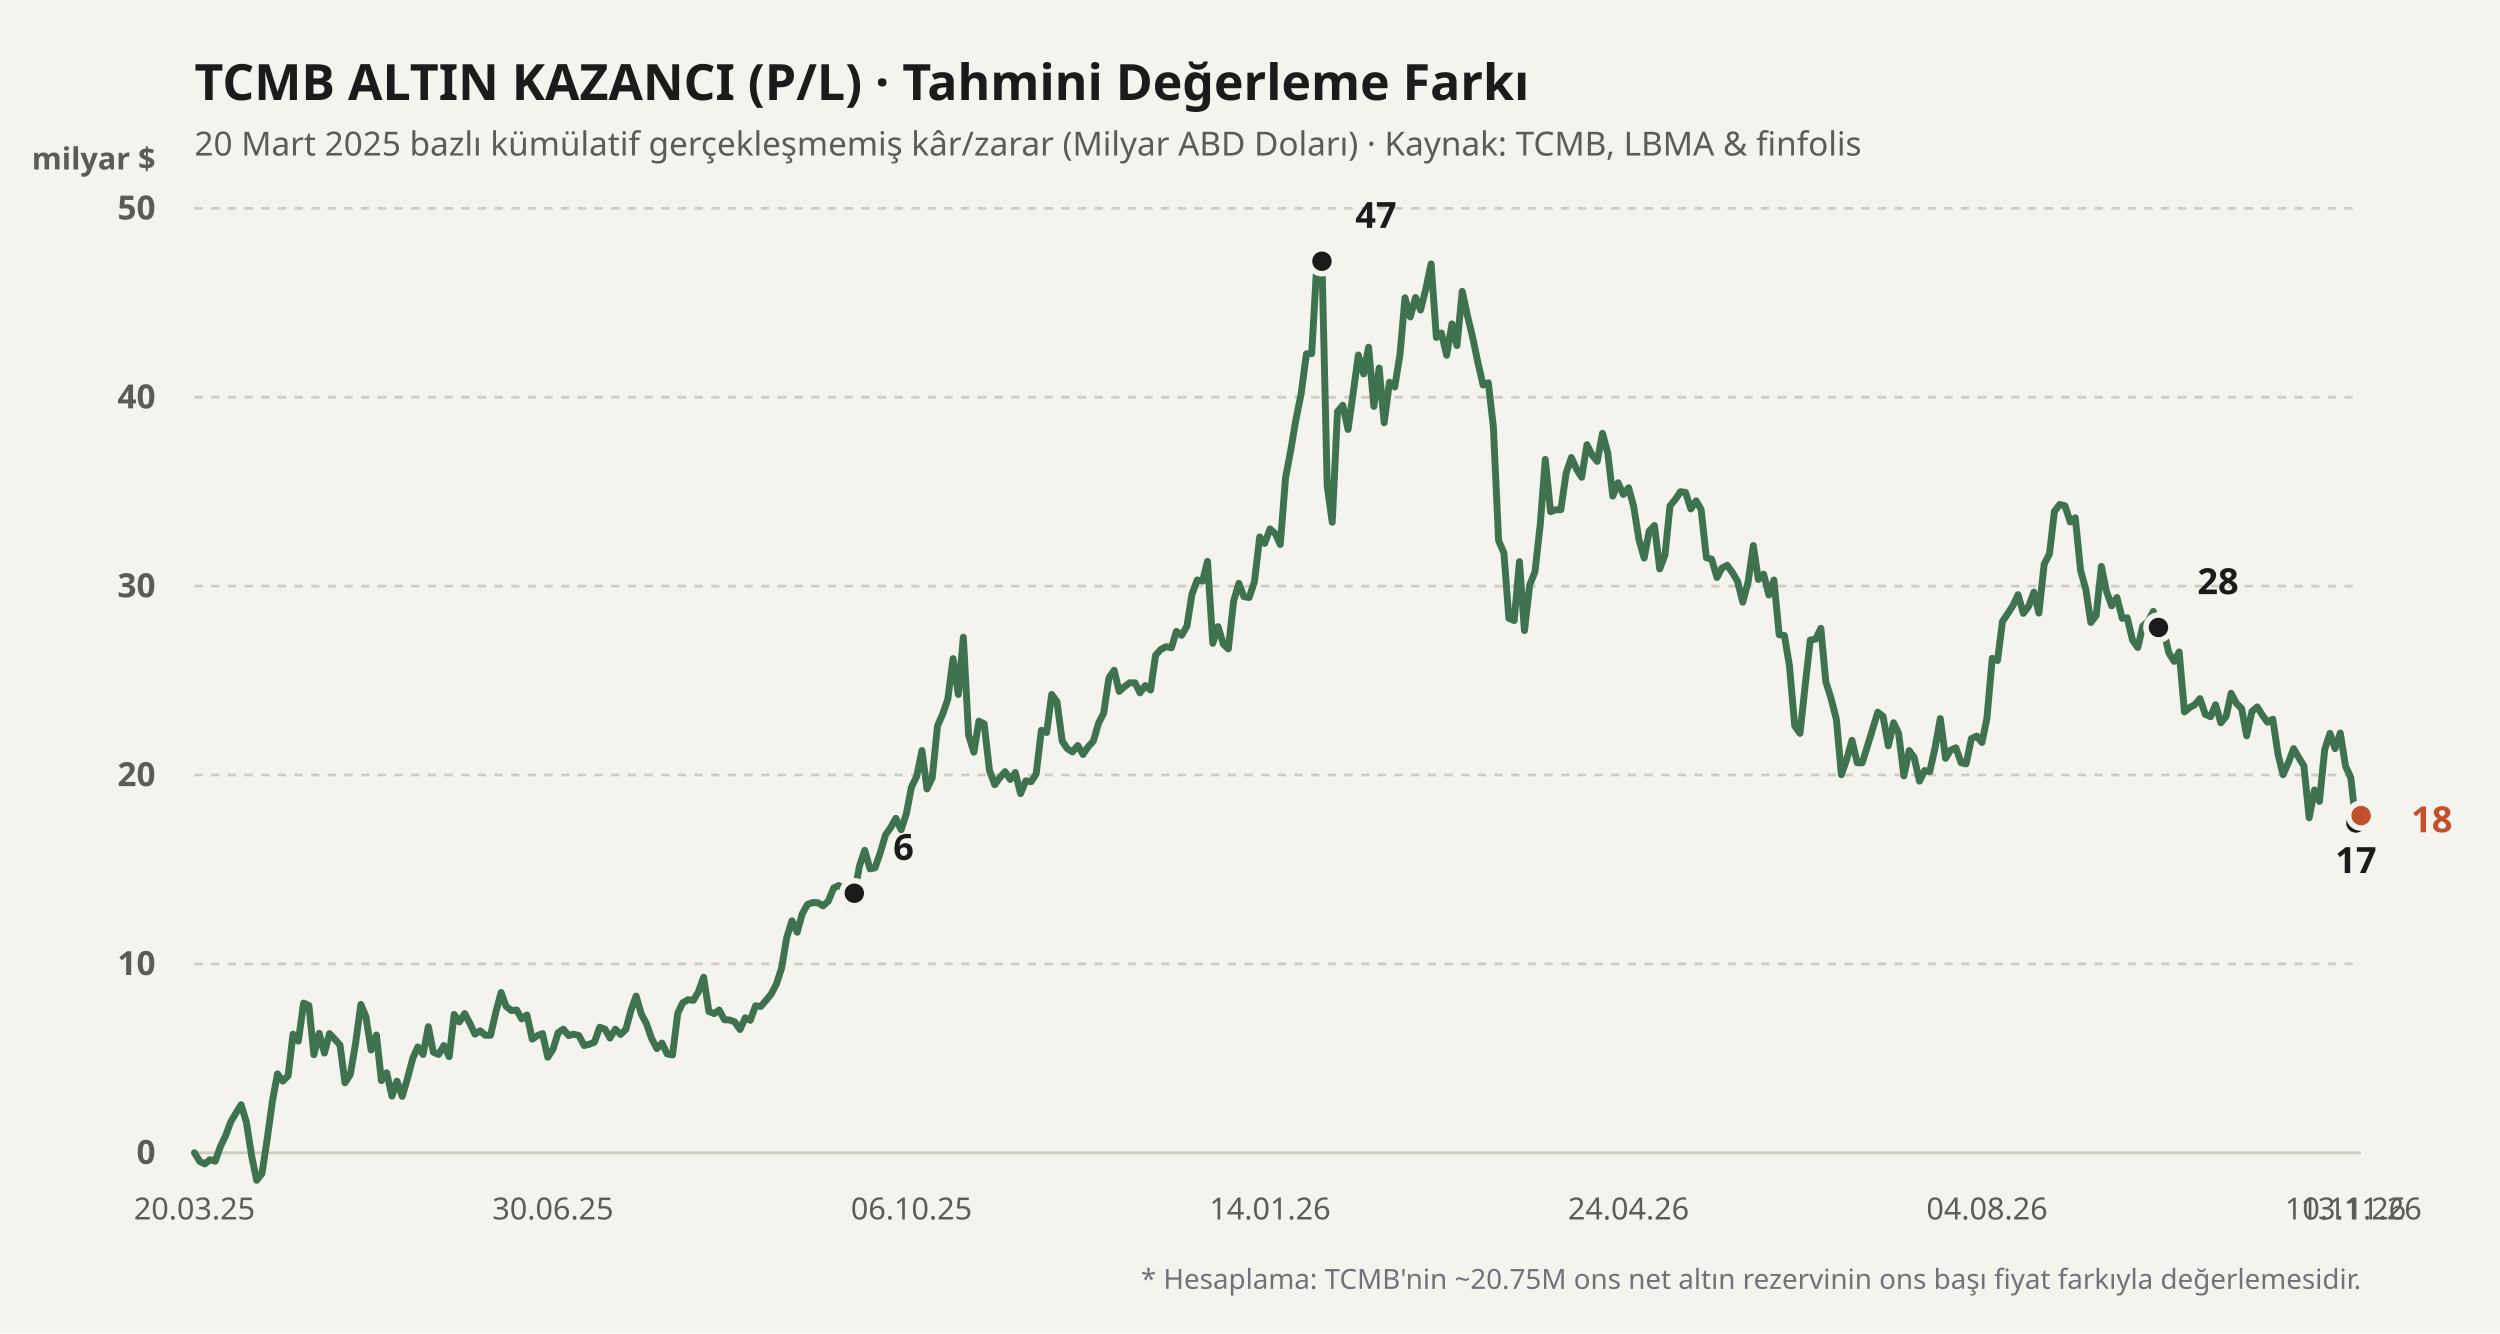
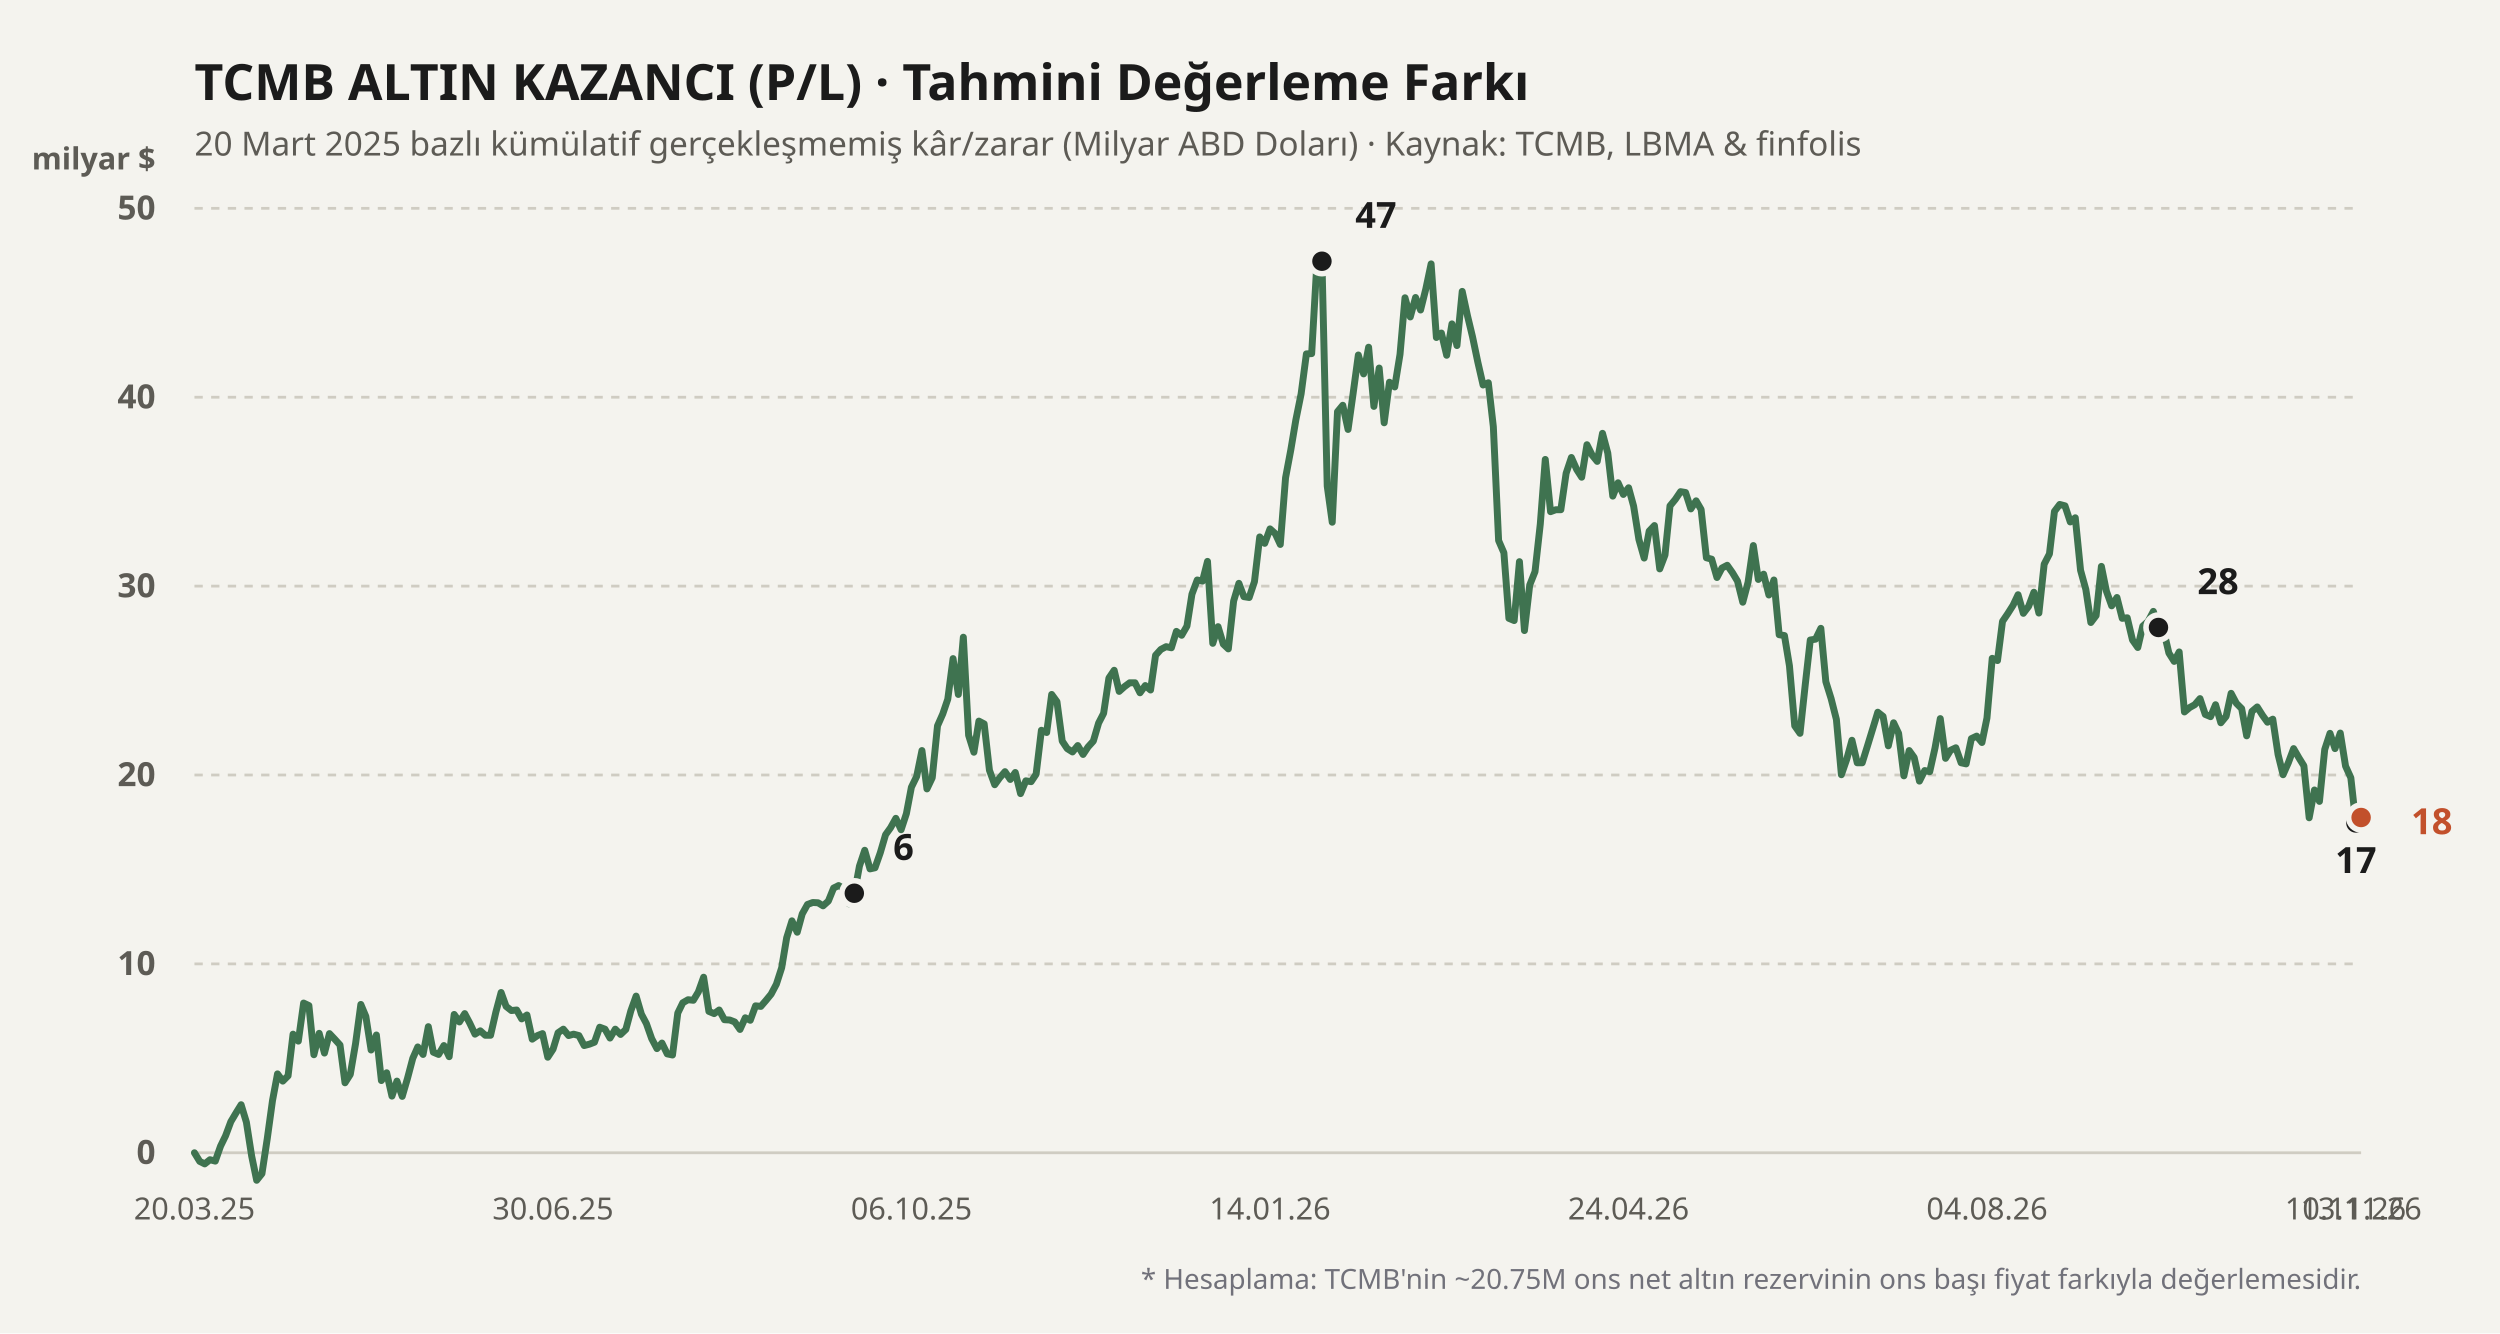
<svg xmlns="http://www.w3.org/2000/svg" viewBox="0 0 900 480" width="100%" height="100%">
  <rect width="900" height="480" fill="#f4f3ee" />
  <text x="70" y="36" fill="#1b1b1b" font-size="18" font-weight="700" font-family="'Bricolage Grotesque', system-ui, sans-serif">
    TCMB ALTIN KAZANCI (P/L) · Tahmini Değerleme Farkı
  </text>
  <text x="70" y="56" fill="#5d5b55" font-size="12" font-family="'Bricolage Grotesque', system-ui, sans-serif">
    20 Mart 2025 bazlı kümülatif gerçekleşmemiş kâr/zarar (Milyar ABD Doları) · Kaynak: TCMB, LBMA &amp; finfolis
  </text>
  <text x="56" y="61" fill="#5d5b55" font-size="11" font-weight="600" font-family="'Bricolage Grotesque', system-ui, sans-serif" text-anchor="end">milyar $</text>
  <line x1="70" y1="415" x2="850" y2="415" stroke="#cfccc2" stroke-width="1" stroke-dasharray="none" />
  <text x="56" y="419" fill="#5d5b55" font-size="12" font-family="'Bricolage Grotesque', system-ui, sans-serif" text-anchor="end" font-weight="600">0</text>
  <line x1="70" y1="347" x2="850" y2="347" stroke="#cfccc2" stroke-width="1" stroke-dasharray="3,3" />
  <text x="56" y="351" fill="#5d5b55" font-size="12" font-family="'Bricolage Grotesque', system-ui, sans-serif" text-anchor="end" font-weight="600">10</text>
  <line x1="70" y1="279" x2="850" y2="279" stroke="#cfccc2" stroke-width="1" stroke-dasharray="3,3" />
  <text x="56" y="283" fill="#5d5b55" font-size="12" font-family="'Bricolage Grotesque', system-ui, sans-serif" text-anchor="end" font-weight="600">20</text>
  <line x1="70" y1="211" x2="850" y2="211" stroke="#cfccc2" stroke-width="1" stroke-dasharray="3,3" />
  <text x="56" y="215" fill="#5d5b55" font-size="12" font-family="'Bricolage Grotesque', system-ui, sans-serif" text-anchor="end" font-weight="600">30</text>
  <line x1="70" y1="143" x2="850" y2="143" stroke="#cfccc2" stroke-width="1" stroke-dasharray="3,3" />
  <text x="56" y="147" fill="#5d5b55" font-size="12" font-family="'Bricolage Grotesque', system-ui, sans-serif" text-anchor="end" font-weight="600">40</text>
  <line x1="70" y1="75" x2="850" y2="75" stroke="#cfccc2" stroke-width="1" stroke-dasharray="3,3" />
  <text x="56" y="79" fill="#5d5b55" font-size="12" font-family="'Bricolage Grotesque', system-ui, sans-serif" text-anchor="end" font-weight="600">50</text>
  <defs>
    <linearGradient id="altin-grad" x1="0" y1="0" x2="0" y2="1">
      <stop offset="0%" stop-color="#3f7350" stop-opacity="0.25" />
      <stop offset="100%" stop-color="#3f7350" stop-opacity="0.02" />
    </linearGradient>
  </defs>
-   <polyline fill="none" stroke="#3f7350" stroke-width="2.5" stroke-linecap="round" stroke-linejoin="round" points="70.0,415.0 71.9,418.1 73.7,419.0 75.6,417.5 77.5,418.0 79.4,412.6 81.2,408.9 83.1,403.8 85.0,400.6 86.8,397.7 88.7,404.0 90.6,416.2 92.4,424.9 94.3,422.5 96.2,410.0 98.1,396.2 99.9,386.6 101.8,389.2 103.7,387.3 105.5,372.3 107.4,374.8 109.3,361.1 111.2,362.0 113.0,379.7 114.9,372.0 116.8,379.1 118.6,372.1 120.5,374.1 122.4,376.2 124.2,389.8 126.1,386.8 128.0,375.7 129.9,361.6 131.7,365.9 133.6,378.0 135.5,372.6 137.3,389.0 139.2,386.2 141.1,394.6 142.9,389.2 144.8,394.7 146.7,388.2 148.6,381.0 150.4,376.9 152.3,379.6 154.2,369.6 156.0,378.8 157.9,379.6 159.8,376.4 161.7,380.4 163.5,365.2 165.4,367.9 167.3,364.9 169.1,368.3 171.0,372.3 172.9,371.1 174.7,372.7 176.6,372.7 178.5,364.4 180.4,357.3 182.2,362.3 184.1,363.8 186.0,363.6 187.8,366.8 189.7,365.4 191.6,374.1 193.5,372.8 195.3,372.1 197.2,380.6 199.1,377.7 200.9,371.8 202.8,370.5 204.7,372.8 206.5,372.3 208.4,372.8 210.3,376.4 212.2,375.9 214.0,375.2 215.9,369.8 217.8,370.5 219.6,373.7 221.5,370.5 223.4,372.4 225.3,370.6 227.1,363.9 229.0,358.6 230.9,365.1 232.7,368.5 234.6,373.9 236.5,377.5 238.3,375.5 240.2,379.4 242.1,379.8 244.0,364.7 245.8,361.0 247.7,359.9 249.6,360.1 251.4,357.1 253.3,351.8 255.2,364.1 257.1,364.9 258.9,363.6 260.8,367.1 262.7,367.2 264.5,367.9 266.4,370.6 268.3,366.4 270.1,367.3 272.0,362.1 273.9,362.3 275.8,360.1 277.6,357.9 279.5,354.3 281.4,348.4 283.2,337.6 285.1,331.5 287.0,335.6 288.8,329.0 290.7,325.6 292.6,324.9 294.5,325.0 296.3,326.1 298.2,324.4 300.1,319.7 301.9,318.8 303.8,319.9 305.7,325.4 307.6,321.6 309.4,311.8 311.3,306.1 313.2,312.8 315.0,312.4 316.9,307.0 318.8,300.5 320.6,298.0 322.5,294.6 324.4,298.7 326.3,292.9 328.1,283.4 330.0,279.5 331.9,270.2 333.7,284.0 335.6,280.0 337.5,261.3 339.4,257.0 341.2,251.7 343.1,237.1 345.0,250.0 346.8,229.4 348.7,264.7 350.6,270.8 352.4,259.6 354.3,260.6 356.2,277.3 358.1,282.5 359.9,280.0 361.8,277.8 363.7,280.6 365.5,278.1 367.4,285.7 369.3,281.1 371.2,281.4 373.0,278.7 374.9,262.9 376.8,263.7 378.6,250.0 380.5,252.6 382.4,266.8 384.2,269.5 386.1,270.7 388.0,268.4 389.9,271.6 391.7,268.9 393.6,266.8 395.5,260.3 397.3,256.8 399.2,244.1 401.1,241.3 402.9,248.9 404.8,247.2 406.7,245.8 408.6,245.8 410.4,249.4 412.3,246.8 414.2,248.4 416.0,235.9 417.9,233.8 419.8,232.8 421.7,233.2 423.5,227.3 425.4,228.7 427.3,225.4 429.1,213.9 431.0,208.8 432.9,209.2 434.7,202.1 436.6,231.6 438.5,225.6 440.4,231.9 442.2,233.6 444.1,216.4 446.0,210.0 447.8,214.8 449.7,215.1 451.6,209.4 453.5,193.3 455.3,195.6 457.2,190.4 459.1,192.1 460.9,196.0 462.8,172.0 464.7,161.9 466.5,151.2 468.4,141.8 470.3,127.4 472.2,127.3 474.0,96.1 475.9,94.0 477.8,175.0 479.6,188.0 481.5,148.2 483.4,145.9 485.3,154.6 487.1,141.8 489.0,127.8 490.9,134.6 492.7,125.0 494.6,146.3 496.5,132.5 498.3,152.2 500.2,137.6 502.1,139.3 504.0,127.6 505.8,107.2 507.7,114.1 509.6,107.1 511.4,111.6 513.3,104.0 515.2,95.0 517.1,121.5 518.9,119.9 520.8,127.9 522.7,116.6 524.5,124.4 526.4,104.9 528.3,113.7 530.1,121.2 532.0,130.3 533.9,138.6 535.8,137.8 537.6,153.6 539.5,194.6 541.4,199.0 543.2,222.6 545.1,223.4 547.0,202.2 548.8,227.0 550.7,210.6 552.6,205.8 554.5,188.7 556.3,165.4 558.2,184.2 560.1,183.5 561.9,183.5 563.8,170.4 565.7,164.7 567.6,169.0 569.4,171.8 571.3,160.1 573.2,163.9 575.0,166.1 576.9,156.0 578.8,163.1 580.6,178.6 582.5,173.8 584.4,178.0 586.3,175.6 588.1,182.2 590.0,194.2 591.9,200.9 593.7,191.2 595.6,189.2 597.5,204.8 599.4,199.8 601.2,182.1 603.1,179.8 605.0,177.0 606.8,177.3 608.7,183.2 610.6,180.3 612.4,183.4 614.3,200.8 616.2,201.3 618.1,207.9 619.9,204.5 621.8,203.5 623.7,206.2 625.5,209.2 627.4,216.8 629.3,209.6 631.2,196.4 633.0,208.6 634.9,206.7 636.8,214.2 638.6,208.8 640.5,228.5 642.4,228.8 644.2,239.7 646.1,261.3 648.0,264.0 649.9,246.4 651.7,230.4 653.6,230.1 655.5,226.2 657.3,245.4 659.2,251.5 661.1,259.0 662.9,278.9 664.8,273.4 666.7,266.5 668.6,274.6 670.4,274.6 672.3,268.5 674.2,262.3 676.0,256.4 677.9,257.9 679.8,268.5 681.7,260.2 683.5,264.0 685.4,279.3 687.3,270.2 689.1,272.7 691.0,281.2 692.9,277.4 694.7,277.8 696.6,269.3 698.5,258.7 700.4,273.0 702.2,270.1 704.1,269.2 706.0,274.6 707.8,275.0 709.7,265.9 711.6,265.0 713.5,267.3 715.3,258.5 717.2,237.0 719.1,237.8 720.9,223.7 722.8,220.9 724.7,217.9 726.5,214.1 728.4,220.8 730.3,218.3 732.2,213.2 734.0,220.7 735.9,203.1 737.8,199.4 739.6,184.1 741.5,181.6 743.4,182.1 745.3,187.9 747.1,186.4 749.0,205.3 750.9,212.2 752.7,224.1 754.6,221.6 756.5,203.9 758.3,212.8 760.2,218.1 762.1,215.1 764.0,222.6 765.8,222.4 767.7,230.4 769.6,233.1 771.4,225.4 773.3,223.7 775.2,220.1 777.1,225.9 778.9,227.0 780.8,235.1 782.7,238.1 784.5,234.7 786.4,256.3 788.3,254.7 790.1,253.7 792.0,251.5 793.9,257.2 795.8,258.0 797.6,253.7 799.5,260.2 801.4,257.9 803.2,249.6 805.1,253.2 807.0,255.1 808.8,264.9 810.7,256.1 812.6,254.5 814.5,257.5 816.3,260.0 818.2,258.9 820.1,271.6 821.9,278.9 823.8,274.6 825.7,269.5 827.6,272.8 829.4,275.7 831.3,294.4 833.2,284.4 835.0,288.5 836.9,269.8 838.8,264.0 840.6,269.5 842.5,263.9 844.4,275.8 846.3,280.0 848.1,296.3 850.0,293.6" />
+   <polyline fill="none" stroke="#3f7350" stroke-width="2.5" stroke-linecap="round" stroke-linejoin="round" points="70.0,415.0 71.9,418.1 73.7,419.0 75.6,417.5 77.5,418.0 79.4,412.6 81.2,408.9 83.1,403.8 85.0,400.6 86.8,397.7 88.7,404.0 90.6,416.2 92.4,424.9 94.3,422.5 96.2,410.0 98.1,396.2 99.9,386.6 101.8,389.2 103.7,387.3 105.5,372.3 107.4,374.8 109.3,361.1 111.2,362.0 113.0,379.7 114.9,372.0 116.8,379.1 118.6,372.1 120.5,374.1 122.4,376.2 124.2,389.8 126.1,386.8 128.0,375.7 129.9,361.6 131.7,365.9 133.6,378.0 135.5,372.6 137.3,389.0 139.2,386.2 141.1,394.6 142.9,389.2 144.8,394.7 146.7,388.2 148.6,381.0 150.4,376.9 152.3,379.6 154.2,369.6 156.0,378.8 157.9,379.6 159.8,376.4 161.7,380.4 163.5,365.2 165.4,367.9 167.3,364.9 169.1,368.3 171.0,372.3 172.9,371.1 174.7,372.7 176.6,372.7 178.5,364.4 180.4,357.3 182.2,362.3 184.1,363.8 186.0,363.6 187.8,366.8 189.7,365.4 191.6,374.1 193.5,372.8 195.3,372.1 197.2,380.6 199.1,377.7 200.9,371.8 202.8,370.5 204.7,372.8 206.5,372.3 208.4,372.8 210.3,376.4 212.2,375.9 214.0,375.2 215.9,369.8 217.8,370.5 219.6,373.7 221.5,370.5 223.4,372.4 225.3,370.6 227.1,363.9 229.0,358.6 230.9,365.1 232.7,368.5 234.6,373.9 236.5,377.5 238.3,375.5 240.2,379.4 242.1,379.8 244.0,364.7 245.8,361.0 247.7,359.9 249.6,360.1 251.4,357.1 253.3,351.8 255.2,364.1 257.1,364.9 258.9,363.6 260.8,367.1 262.7,367.2 264.5,367.9 266.4,370.6 268.3,366.4 270.1,367.3 272.0,362.1 273.9,362.3 275.8,360.1 277.6,357.9 279.5,354.3 281.4,348.4 283.2,337.6 285.1,331.5 287.0,335.6 288.8,329.0 290.7,325.6 292.6,324.9 294.5,325.0 296.3,326.1 298.2,324.4 300.1,319.7 301.9,318.8 303.8,319.9 305.7,325.4 307.6,321.6 309.4,311.8 311.3,306.1 313.2,312.8 315.0,312.4 316.9,307.0 318.8,300.5 320.6,298.0 322.5,294.6 324.4,298.7 326.3,292.9 328.1,283.4 330.0,279.5 331.9,270.2 333.7,284.0 335.6,280.0 337.5,261.3 339.4,257.0 341.2,251.7 343.1,237.1 345.0,250.0 346.8,229.4 348.7,264.7 350.6,270.8 352.4,259.6 354.3,260.6 356.2,277.3 358.1,282.5 359.9,280.0 361.8,277.8 363.7,280.6 365.5,278.1 367.4,285.7 369.3,281.1 371.2,281.4 373.0,278.7 374.9,262.9 376.8,263.7 378.6,250.0 380.5,252.6 382.4,266.8 384.2,269.5 386.1,270.7 388.0,268.4 389.9,271.6 391.7,268.9 393.6,266.8 395.5,260.3 397.3,256.8 399.2,244.1 401.1,241.3 402.9,248.9 404.8,247.2 406.7,245.8 408.6,245.8 410.4,249.4 412.3,246.8 414.2,248.4 416.0,235.9 417.9,233.8 419.8,232.8 421.7,233.2 423.5,227.3 425.4,228.7 427.3,225.4 429.1,213.9 431.0,208.8 432.9,209.2 434.7,202.1 436.6,231.6 438.5,225.6 440.4,231.9 442.2,233.6 444.1,216.4 446.0,210.0 447.8,214.8 449.7,215.1 451.6,209.4 453.5,193.3 455.3,195.6 457.2,190.4 459.1,192.1 460.9,196.0 462.8,172.0 464.7,161.9 466.5,151.2 468.4,141.8 470.3,127.4 472.2,127.3 474.0,96.1 475.9,94.0 477.8,175.0 479.6,188.0 481.5,148.2 483.4,145.9 485.3,154.6 487.1,141.8 489.0,127.8 490.9,134.6 492.7,125.0 494.6,146.3 496.5,132.5 498.3,152.2 500.2,137.6 502.1,139.3 504.0,127.6 505.8,107.2 507.7,114.1 509.6,107.1 511.4,111.6 513.3,104.0 515.2,95.0 517.1,121.5 518.9,119.9 520.8,127.9 522.7,116.6 524.5,124.4 526.4,104.9 528.3,113.7 530.1,121.2 532.0,130.3 533.9,138.6 535.8,137.8 537.6,153.6 539.5,194.6 541.4,199.0 543.2,222.6 545.1,223.4 547.0,202.2 548.8,227.0 550.7,210.6 552.6,205.8 554.5,188.7 556.3,165.4 558.2,184.2 560.1,183.5 561.9,183.5 563.8,170.4 565.7,164.7 567.6,169.0 569.4,171.8 571.3,160.1 573.2,163.9 575.0,166.1 576.9,156.0 578.8,163.1 580.6,178.6 582.5,173.8 584.4,178.0 586.3,175.6 588.1,182.2 590.0,194.2 591.9,200.9 593.7,191.2 595.6,189.2 597.5,204.8 599.4,199.8 601.2,182.1 603.1,179.8 605.0,177.0 606.8,177.3 608.7,183.2 610.6,180.3 612.4,183.4 614.3,200.8 616.2,201.3 618.1,207.9 619.9,204.5 621.8,203.5 623.7,206.2 625.5,209.2 627.4,216.8 629.3,209.6 631.2,196.4 633.0,208.6 634.9,206.7 636.8,214.2 638.6,208.8 640.5,228.5 642.4,228.8 644.2,239.7 646.1,261.3 648.0,264.0 649.9,246.4 651.7,230.4 653.6,230.1 655.5,226.2 657.3,245.4 659.2,251.5 661.1,259.0 662.9,278.9 664.8,273.4 666.7,266.5 668.6,274.6 670.4,274.6 672.3,268.5 674.2,262.3 676.0,256.4 677.9,257.9 679.8,268.5 681.7,260.2 683.5,264.0 685.4,279.3 687.3,270.2 689.1,272.7 691.0,281.2 692.9,277.4 694.7,277.8 696.6,269.3 698.5,258.7 700.4,273.0 702.2,270.1 704.1,269.2 706.0,274.6 707.8,275.0 709.7,265.9 711.6,265.0 713.5,267.3 715.3,258.5 717.2,237.0 719.1,237.8 720.9,223.7 722.8,220.9 724.7,217.9 726.5,214.1 728.4,220.8 730.3,218.3 732.2,213.2 734.0,220.7 735.9,203.1 737.8,199.4 739.6,184.1 741.5,181.6 743.4,182.1 745.3,187.9 747.1,186.4 749.0,205.3 750.9,212.2 752.7,224.1 754.6,221.6 756.5,203.9 758.3,212.8 760.2,218.1 762.1,215.1 764.0,222.6 765.8,222.4 767.7,230.4 769.6,233.1 771.4,225.4 773.3,223.7 775.2,220.1 777.1,225.9 778.9,227.0 780.8,235.1 782.7,238.1 784.5,234.7 786.4,256.3 788.3,254.7 790.1,253.7 792.0,251.5 793.9,257.2 795.8,258.0 797.6,253.7 799.5,260.2 801.4,257.9 803.2,249.6 805.1,253.2 807.0,255.1 808.8,264.9 810.7,256.1 812.6,254.5 814.5,257.5 816.3,260.0 818.2,258.9 820.1,271.6 821.9,278.9 823.8,274.6 825.7,269.5 827.6,272.8 829.4,275.7 831.3,294.4 833.2,284.4 835.0,288.5 836.9,269.8 838.8,264.0 840.6,269.5 842.5,263.9 844.4,275.8 846.3,280.0 848.1,296.3 850.0,294.3" />
  <circle cx="307.554" cy="321.568" r="4.5" fill="#1b1b1b" stroke="#f4f3ee" stroke-width="2" />
  <text x="321.554" y="309.568" fill="#1b1b1b" font-weight="700" font-size="13" font-family="'Bricolage Grotesque', system-ui, sans-serif" text-anchor="start">6</text>
  <circle cx="475.899" cy="94.04" r="4.5" fill="#1b1b1b" stroke="#f4f3ee" stroke-width="2" />
  <text x="487.899" y="82.04" fill="#1b1b1b" font-weight="700" font-size="13" font-family="'Bricolage Grotesque', system-ui, sans-serif" text-anchor="start">47</text>
  <circle cx="848.129" cy="296.272" r="4.5" fill="#1b1b1b" stroke="#f4f3ee" stroke-width="2" />
  <text x="848.129" y="314.272" fill="#1b1b1b" font-weight="700" font-size="13" font-family="'Bricolage Grotesque', system-ui, sans-serif" text-anchor="middle">17</text>
  <circle cx="777.05" cy="225.892" r="4.5" fill="#1b1b1b" stroke="#f4f3ee" stroke-width="2" />
  <text x="791.05" y="213.892" fill="#1b1b1b" font-weight="700" font-size="13" font-family="'Bricolage Grotesque', system-ui, sans-serif" text-anchor="start">28</text>
-   <circle cx="850" cy="293.62" r="4.5" fill="#c2502b" stroke="#f4f3ee" stroke-width="2" />
-   <text x="868" y="299.62" fill="#c2502b" font-weight="700" font-size="13" font-family="'Bricolage Grotesque', system-ui, sans-serif" text-anchor="start">18</text>
+   <circle cx="850" cy="294.3" r="4.5" fill="#c2502b" stroke="#f4f3ee" stroke-width="2" />
+   <text x="868" y="300.3" fill="#c2502b" font-weight="700" font-size="13" font-family="'Bricolage Grotesque', system-ui, sans-serif" text-anchor="start">18</text>
  <text x="70" y="439" fill="#5d5b55" font-size="11" font-family="'Bricolage Grotesque', system-ui, sans-serif" text-anchor="middle">20.03.25</text>
  <text x="199.065" y="439" fill="#5d5b55" font-size="11" font-family="'Bricolage Grotesque', system-ui, sans-serif" text-anchor="middle">30.06.25</text>
  <text x="328.129" y="439" fill="#5d5b55" font-size="11" font-family="'Bricolage Grotesque', system-ui, sans-serif" text-anchor="middle">06.10.25</text>
  <text x="457.194" y="439" fill="#5d5b55" font-size="11" font-family="'Bricolage Grotesque', system-ui, sans-serif" text-anchor="middle">14.01.26</text>
  <text x="586.259" y="439" fill="#5d5b55" font-size="11" font-family="'Bricolage Grotesque', system-ui, sans-serif" text-anchor="middle">24.04.26</text>
  <text x="715.324" y="439" fill="#5d5b55" font-size="11" font-family="'Bricolage Grotesque', system-ui, sans-serif" text-anchor="middle">04.08.26</text>
  <text x="844.388" y="439" fill="#5d5b55" font-size="11" font-family="'Bricolage Grotesque', system-ui, sans-serif" text-anchor="middle">10.11.26</text>
  <text x="850" y="439" fill="#5d5b55" font-size="11" font-family="'Bricolage Grotesque', system-ui, sans-serif" text-anchor="middle">13.11.26</text>
  <text x="850" y="464" fill="#71717a" font-size="10" font-family="'Bricolage Grotesque', system-ui, sans-serif" text-anchor="end">
    * Hesaplama: TCMB'nin ~20.75M ons net altın rezervinin ons başı fiyat farkıyla değerlemesidir.
  </text>
</svg>
